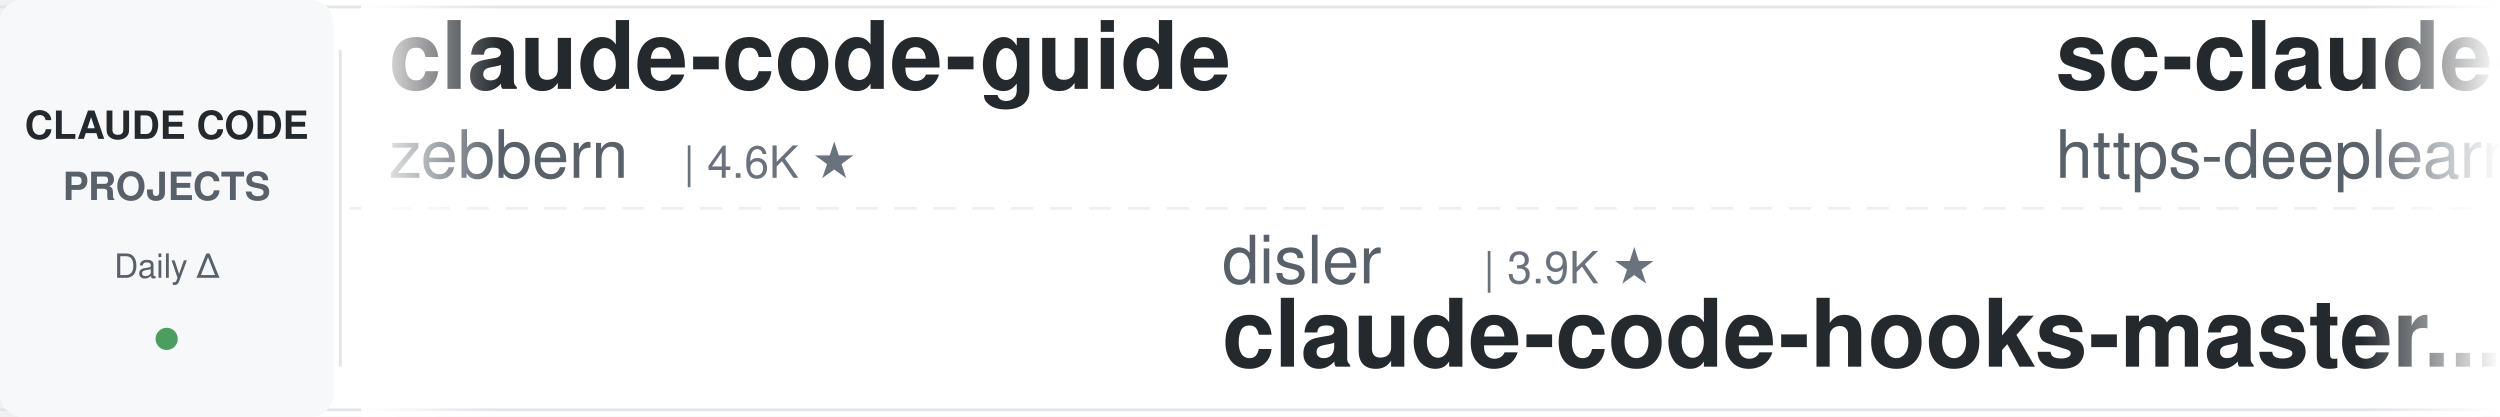
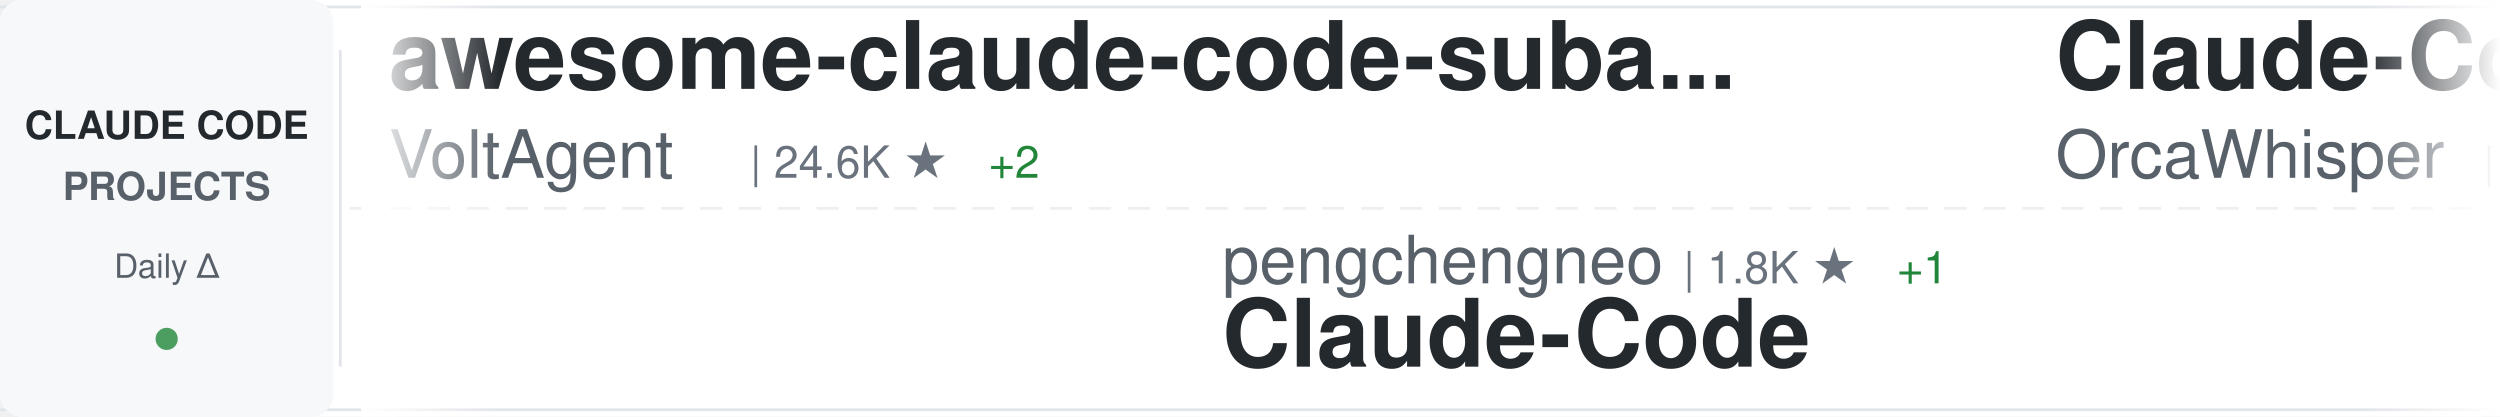
<svg xmlns="http://www.w3.org/2000/svg" width="900" height="150">
  <defs>
    <linearGradient id="awesomeLeftFade" x1="0%" y1="0%" x2="100%" y2="0%">
      <stop offset="0%" style="stop-color:#ffffff;stop-opacity:1" />
      <stop offset="100%" style="stop-color:#ffffff;stop-opacity:0" />
    </linearGradient>
    <linearGradient id="awesomeRightFade" x1="0%" y1="0%" x2="100%" y2="0%">
      <stop offset="0%" style="stop-color:#ffffff;stop-opacity:0" />
      <stop offset="100%" style="stop-color:#ffffff;stop-opacity:1" />
    </linearGradient>
  </defs>
  <rect width="900" height="150" fill="#ffffff" rx="8" />
  <rect x="0" y="2" width="900" height="1" fill="#e1e4e8" />
  <rect x="0" y="147" width="900" height="1" fill="#e1e4e8" />
  <line x1="0" y1="75" x2="900" y2="75" stroke="#e1e4e8" stroke-width="1" stroke-dasharray="8 6" opacity="0.6" />
  <rect x="0" y="0" width="120" height="150" fill="#f6f8fa" rx="8" />
  <text x="60" y="50" font-family="-apple-system, BlinkMacSystemFont, 'Segoe UI', Helvetica, Arial, sans-serif" font-size="14" font-weight="600" fill="#24292e" text-anchor="middle">CLAUDE CODE</text>
  <text x="60" y="72" font-family="-apple-system, BlinkMacSystemFont, 'Segoe UI', Helvetica, Arial, sans-serif" font-size="14" font-weight="600" fill="#586069" text-anchor="middle">PROJECTS</text>
  <text x="60" y="100" font-family="-apple-system, BlinkMacSystemFont, 'Segoe UI', Helvetica, Arial, sans-serif" font-size="12" font-weight="500" fill="#586069" text-anchor="middle">Daily Δ</text>
  <circle cx="60" cy="122" r="4" fill="#22863a" opacity="0.8" />
  <rect x="122" y="18" width="1" height="114" fill="#e1e4e8" />
  <clipPath id="awesomeTickerClip">
    <rect x="130" y="0" width="770" height="150" />
  </clipPath>
  <g clip-path="url(#awesomeTickerClip)">
    <g id="awesomeTickerItems">
      <animateTransform attributeName="transform" attributeType="XML" type="translate" from="0 0" to="-3000 0" dur="54s" repeatCount="indefinite" />
      <g transform="translate(0, 0)">
-         <text x="140" y="32" font-family="-apple-system, BlinkMacSystemFont, 'Segoe UI', Helvetica, Arial, sans-serif" font-size="34" font-weight="600" fill="#24292e">claude-code-guide</text>
-         <text x="140" y="64" font-family="-apple-system, BlinkMacSystemFont, 'Segoe UI', Helvetica, Arial, sans-serif" font-size="24" font-weight="400" fill="#586069">zebbern</text>
-         <text x="246" y="64" font-family="-apple-system, BlinkMacSystemFont, 'Segoe UI', Helvetica, Arial, sans-serif" font-size="16" font-weight="500" fill="#6a737d">| 4.6K ★</text>
+         <text x="140" y="32" font-family="-apple-system, BlinkMacSystemFont, 'Segoe UI', Helvetica, Arial, sans-serif" font-size="34" font-weight="600" fill="#24292e">awesome-claude-code-suba...</text>
+         <text x="140" y="64" font-family="-apple-system, BlinkMacSystemFont, 'Segoe UI', Helvetica, Arial, sans-serif" font-size="24" font-weight="400" fill="#586069">VoltAgent</text>
+         <text x="270" y="64" font-family="-apple-system, BlinkMacSystemFont, 'Segoe UI', Helvetica, Arial, sans-serif" font-size="16" font-weight="500" fill="#6a737d">| 24.6K ★</text>
+         <text x="356" y="64" font-family="-apple-system, BlinkMacSystemFont, 'Segoe UI', Helvetica, Arial, sans-serif" font-size="16" font-weight="500" fill="#22863a"> +2</text>
      </g>
      <g transform="translate(300, 0)">
-         <text x="140" y="102" font-family="-apple-system, BlinkMacSystemFont, 'Segoe UI', Helvetica, Arial, sans-serif" font-size="24" font-weight="400" fill="#586069">disler</text>
-         <text x="234" y="102" font-family="-apple-system, BlinkMacSystemFont, 'Segoe UI', Helvetica, Arial, sans-serif" font-size="16" font-weight="500" fill="#6a737d">| 3.9K ★</text>
-         <text x="140" y="132" font-family="-apple-system, BlinkMacSystemFont, 'Segoe UI', Helvetica, Arial, sans-serif" font-size="34" font-weight="600" fill="#24292e">claude-code-hooks-master...</text>
+         <text x="140" y="102" font-family="-apple-system, BlinkMacSystemFont, 'Segoe UI', Helvetica, Arial, sans-serif" font-size="24" font-weight="400" fill="#586069">pengchengneo</text>
+         <text x="306" y="102" font-family="-apple-system, BlinkMacSystemFont, 'Segoe UI', Helvetica, Arial, sans-serif" font-size="16" font-weight="500" fill="#6a737d">| 1.8K ★</text>
+         <text x="383" y="102" font-family="-apple-system, BlinkMacSystemFont, 'Segoe UI', Helvetica, Arial, sans-serif" font-size="16" font-weight="500" fill="#22863a"> +1</text>
+         <text x="140" y="132" font-family="-apple-system, BlinkMacSystemFont, 'Segoe UI', Helvetica, Arial, sans-serif" font-size="34" font-weight="600" fill="#24292e">Claude-Code</text>
      </g>
      <g transform="translate(600, 0)">
-         <text x="140" y="32" font-family="-apple-system, BlinkMacSystemFont, 'Segoe UI', Helvetica, Arial, sans-serif" font-size="34" font-weight="600" fill="#24292e">sc-claude-code-files</text>
-         <text x="140" y="64" font-family="-apple-system, BlinkMacSystemFont, 'Segoe UI', Helvetica, Arial, sans-serif" font-size="24" font-weight="400" fill="#586069">https-deeplearning-ai</text>
-         <text x="414" y="64" font-family="-apple-system, BlinkMacSystemFont, 'Segoe UI', Helvetica, Arial, sans-serif" font-size="16" font-weight="500" fill="#6a737d">| 544 ★</text>
-       </g>
-       <g transform="translate(900, 0)">
-         <text x="140" y="102" font-family="-apple-system, BlinkMacSystemFont, 'Segoe UI', Helvetica, Arial, sans-serif" font-size="24" font-weight="400" fill="#586069">sugyan</text>
-         <text x="234" y="102" font-family="-apple-system, BlinkMacSystemFont, 'Segoe UI', Helvetica, Arial, sans-serif" font-size="16" font-weight="500" fill="#6a737d">| 1.1K ★</text>
-         <text x="140" y="132" font-family="-apple-system, BlinkMacSystemFont, 'Segoe UI', Helvetica, Arial, sans-serif" font-size="34" font-weight="600" fill="#24292e">claude-code-webui</text>
-       </g>
-       <g transform="translate(1200, 0)">
-         <text x="140" y="32" font-family="-apple-system, BlinkMacSystemFont, 'Segoe UI', Helvetica, Arial, sans-serif" font-size="34" font-weight="600" fill="#24292e">claude-code-reverse</text>
-         <text x="140" y="64" font-family="-apple-system, BlinkMacSystemFont, 'Segoe UI', Helvetica, Arial, sans-serif" font-size="24" font-weight="400" fill="#586069">Yuyz0112</text>
-         <text x="258" y="64" font-family="-apple-system, BlinkMacSystemFont, 'Segoe UI', Helvetica, Arial, sans-serif" font-size="16" font-weight="500" fill="#6a737d">| 2.4K ★</text>
-       </g>
-       <g transform="translate(1500, 0)">
-         <text x="140" y="102" font-family="-apple-system, BlinkMacSystemFont, 'Segoe UI', Helvetica, Arial, sans-serif" font-size="24" font-weight="400" fill="#586069">disler</text>
-         <text x="234" y="102" font-family="-apple-system, BlinkMacSystemFont, 'Segoe UI', Helvetica, Arial, sans-serif" font-size="16" font-weight="500" fill="#6a737d">| 1.6K ★</text>
-         <text x="140" y="132" font-family="-apple-system, BlinkMacSystemFont, 'Segoe UI', Helvetica, Arial, sans-serif" font-size="34" font-weight="600" fill="#24292e">pi-vs-claude-code</text>
-       </g>
-       <g transform="translate(1800, 0)">
        <text x="140" y="32" font-family="-apple-system, BlinkMacSystemFont, 'Segoe UI', Helvetica, Arial, sans-serif" font-size="34" font-weight="600" fill="#24292e">Claude-Code</text>
        <text x="140" y="64" font-family="-apple-system, BlinkMacSystemFont, 'Segoe UI', Helvetica, Arial, sans-serif" font-size="24" font-weight="400" fill="#586069">OrcaWhisper</text>
        <text x="294" y="64" font-family="-apple-system, BlinkMacSystemFont, 'Segoe UI', Helvetica, Arial, sans-serif" font-size="16" font-weight="500" fill="#6a737d">| 91 ★</text>
      </g>
+       <g transform="translate(900, 0)">
+         <text x="140" y="102" font-family="-apple-system, BlinkMacSystemFont, 'Segoe UI', Helvetica, Arial, sans-serif" font-size="24" font-weight="400" fill="#586069">digitalsamba</text>
+         <text x="306" y="102" font-family="-apple-system, BlinkMacSystemFont, 'Segoe UI', Helvetica, Arial, sans-serif" font-size="16" font-weight="500" fill="#6a737d">| 2.0K ★</text>
+         <text x="140" y="132" font-family="-apple-system, BlinkMacSystemFont, 'Segoe UI', Helvetica, Arial, sans-serif" font-size="34" font-weight="600" fill="#24292e">claude-code-video-toolki...</text>
+       </g>
+       <g transform="translate(1200, 0)">
+         <text x="140" y="32" font-family="-apple-system, BlinkMacSystemFont, 'Segoe UI', Helvetica, Arial, sans-serif" font-size="34" font-weight="600" fill="#24292e">claude-code-action</text>
+         <text x="140" y="64" font-family="-apple-system, BlinkMacSystemFont, 'Segoe UI', Helvetica, Arial, sans-serif" font-size="24" font-weight="400" fill="#586069">anthropics</text>
+         <text x="282" y="64" font-family="-apple-system, BlinkMacSystemFont, 'Segoe UI', Helvetica, Arial, sans-serif" font-size="16" font-weight="500" fill="#6a737d">| 8.7K ★</text>
+         <text x="359" y="64" font-family="-apple-system, BlinkMacSystemFont, 'Segoe UI', Helvetica, Arial, sans-serif" font-size="16" font-weight="500" fill="#22863a"> +1</text>
+       </g>
+       <g transform="translate(1500, 0)">
+         <text x="140" y="102" font-family="-apple-system, BlinkMacSystemFont, 'Segoe UI', Helvetica, Arial, sans-serif" font-size="24" font-weight="400" fill="#586069">Piebald-AI</text>
+         <text x="282" y="102" font-family="-apple-system, BlinkMacSystemFont, 'Segoe UI', Helvetica, Arial, sans-serif" font-size="16" font-weight="500" fill="#6a737d">| 12.5K ★</text>
+         <text x="368" y="102" font-family="-apple-system, BlinkMacSystemFont, 'Segoe UI', Helvetica, Arial, sans-serif" font-size="16" font-weight="500" fill="#cb2431"> -1</text>
+         <text x="140" y="132" font-family="-apple-system, BlinkMacSystemFont, 'Segoe UI', Helvetica, Arial, sans-serif" font-size="34" font-weight="600" fill="#24292e">claude-code-system-promp...</text>
+       </g>
+       <g transform="translate(1800, 0)">
+         <text x="140" y="32" font-family="-apple-system, BlinkMacSystemFont, 'Segoe UI', Helvetica, Arial, sans-serif" font-size="34" font-weight="600" fill="#24292e">claude-code-proxy</text>
+         <text x="140" y="64" font-family="-apple-system, BlinkMacSystemFont, 'Segoe UI', Helvetica, Arial, sans-serif" font-size="24" font-weight="400" fill="#586069">fuergaosi233</text>
+         <text x="306" y="64" font-family="-apple-system, BlinkMacSystemFont, 'Segoe UI', Helvetica, Arial, sans-serif" font-size="16" font-weight="500" fill="#6a737d">| 2.8K ★</text>
+         <text x="383" y="64" font-family="-apple-system, BlinkMacSystemFont, 'Segoe UI', Helvetica, Arial, sans-serif" font-size="16" font-weight="500" fill="#22863a"> +1</text>
+       </g>
      <g transform="translate(2100, 0)">
-         <text x="140" y="102" font-family="-apple-system, BlinkMacSystemFont, 'Segoe UI', Helvetica, Arial, sans-serif" font-size="24" font-weight="400" fill="#586069">ChrisWiles</text>
-         <text x="282" y="102" font-family="-apple-system, BlinkMacSystemFont, 'Segoe UI', Helvetica, Arial, sans-serif" font-size="16" font-weight="500" fill="#6a737d">| 6.0K ★</text>
-         <text x="140" y="132" font-family="-apple-system, BlinkMacSystemFont, 'Segoe UI', Helvetica, Arial, sans-serif" font-size="34" font-weight="600" fill="#24292e">claude-code-showcase</text>
+         <text x="140" y="102" font-family="-apple-system, BlinkMacSystemFont, 'Segoe UI', Helvetica, Arial, sans-serif" font-size="24" font-weight="400" fill="#586069">https-deeplearning-ai</text>
+         <text x="414" y="102" font-family="-apple-system, BlinkMacSystemFont, 'Segoe UI', Helvetica, Arial, sans-serif" font-size="16" font-weight="500" fill="#6a737d">| 544 ★</text>
+         <text x="140" y="132" font-family="-apple-system, BlinkMacSystemFont, 'Segoe UI', Helvetica, Arial, sans-serif" font-size="34" font-weight="600" fill="#24292e">sc-claude-code-files</text>
      </g>
      <g transform="translate(2400, 0)">
-         <text x="140" y="32" font-family="-apple-system, BlinkMacSystemFont, 'Segoe UI', Helvetica, Arial, sans-serif" font-size="34" font-weight="600" fill="#24292e">Claude-Code-Source-Study</text>
-         <text x="140" y="64" font-family="-apple-system, BlinkMacSystemFont, 'Segoe UI', Helvetica, Arial, sans-serif" font-size="24" font-weight="400" fill="#586069">luyao618</text>
-         <text x="258" y="64" font-family="-apple-system, BlinkMacSystemFont, 'Segoe UI', Helvetica, Arial, sans-serif" font-size="16" font-weight="500" fill="#6a737d">| 1.7K ★</text>
+         <text x="140" y="32" font-family="-apple-system, BlinkMacSystemFont, 'Segoe UI', Helvetica, Arial, sans-serif" font-size="34" font-weight="600" fill="#24292e">everything-claude-code</text>
+         <text x="140" y="64" font-family="-apple-system, BlinkMacSystemFont, 'Segoe UI', Helvetica, Arial, sans-serif" font-size="24" font-weight="400" fill="#586069">WorldFlowAI</text>
+         <text x="294" y="64" font-family="-apple-system, BlinkMacSystemFont, 'Segoe UI', Helvetica, Arial, sans-serif" font-size="16" font-weight="500" fill="#6a737d">| 1.7K ★</text>
+         <text x="371" y="64" font-family="-apple-system, BlinkMacSystemFont, 'Segoe UI', Helvetica, Arial, sans-serif" font-size="16" font-weight="500" fill="#22863a"> +9</text>
      </g>
      <g transform="translate(2700, 0)">
-         <text x="140" y="102" font-family="-apple-system, BlinkMacSystemFont, 'Segoe UI', Helvetica, Arial, sans-serif" font-size="24" font-weight="400" fill="#586069">Alishahryar1</text>
-         <text x="306" y="102" font-family="-apple-system, BlinkMacSystemFont, 'Segoe UI', Helvetica, Arial, sans-serif" font-size="16" font-weight="500" fill="#6a737d">| 50.0K ★</text>
-         <text x="392" y="102" font-family="-apple-system, BlinkMacSystemFont, 'Segoe UI', Helvetica, Arial, sans-serif" font-size="16" font-weight="500" fill="#22863a"> +89</text>
-         <text x="140" y="132" font-family="-apple-system, BlinkMacSystemFont, 'Segoe UI', Helvetica, Arial, sans-serif" font-size="34" font-weight="600" fill="#24292e">free-claude-code</text>
+         <text x="140" y="102" font-family="-apple-system, BlinkMacSystemFont, 'Segoe UI', Helvetica, Arial, sans-serif" font-size="24" font-weight="400" fill="#586069">JrCx7scC</text>
+         <text x="258" y="102" font-family="-apple-system, BlinkMacSystemFont, 'Segoe UI', Helvetica, Arial, sans-serif" font-size="16" font-weight="500" fill="#6a737d">| 375 ★</text>
+         <text x="140" y="132" font-family="-apple-system, BlinkMacSystemFont, 'Segoe UI', Helvetica, Arial, sans-serif" font-size="34" font-weight="600" fill="#24292e">claude-code-source</text>
      </g>
      <g transform="translate(3000, 0)">
-         <text x="140" y="32" font-family="-apple-system, BlinkMacSystemFont, 'Segoe UI', Helvetica, Arial, sans-serif" font-size="34" font-weight="600" fill="#24292e">claude-code-guide</text>
-         <text x="140" y="64" font-family="-apple-system, BlinkMacSystemFont, 'Segoe UI', Helvetica, Arial, sans-serif" font-size="24" font-weight="400" fill="#586069">zebbern</text>
-         <text x="246" y="64" font-family="-apple-system, BlinkMacSystemFont, 'Segoe UI', Helvetica, Arial, sans-serif" font-size="16" font-weight="500" fill="#6a737d">| 4.6K ★</text>
+         <text x="140" y="32" font-family="-apple-system, BlinkMacSystemFont, 'Segoe UI', Helvetica, Arial, sans-serif" font-size="34" font-weight="600" fill="#24292e">awesome-claude-code-suba...</text>
+         <text x="140" y="64" font-family="-apple-system, BlinkMacSystemFont, 'Segoe UI', Helvetica, Arial, sans-serif" font-size="24" font-weight="400" fill="#586069">VoltAgent</text>
+         <text x="270" y="64" font-family="-apple-system, BlinkMacSystemFont, 'Segoe UI', Helvetica, Arial, sans-serif" font-size="16" font-weight="500" fill="#6a737d">| 24.6K ★</text>
+         <text x="356" y="64" font-family="-apple-system, BlinkMacSystemFont, 'Segoe UI', Helvetica, Arial, sans-serif" font-size="16" font-weight="500" fill="#22863a"> +2</text>
      </g>
      <g transform="translate(3300, 0)">
-         <text x="140" y="102" font-family="-apple-system, BlinkMacSystemFont, 'Segoe UI', Helvetica, Arial, sans-serif" font-size="24" font-weight="400" fill="#586069">disler</text>
-         <text x="234" y="102" font-family="-apple-system, BlinkMacSystemFont, 'Segoe UI', Helvetica, Arial, sans-serif" font-size="16" font-weight="500" fill="#6a737d">| 3.9K ★</text>
-         <text x="140" y="132" font-family="-apple-system, BlinkMacSystemFont, 'Segoe UI', Helvetica, Arial, sans-serif" font-size="34" font-weight="600" fill="#24292e">claude-code-hooks-master...</text>
+         <text x="140" y="102" font-family="-apple-system, BlinkMacSystemFont, 'Segoe UI', Helvetica, Arial, sans-serif" font-size="24" font-weight="400" fill="#586069">pengchengneo</text>
+         <text x="306" y="102" font-family="-apple-system, BlinkMacSystemFont, 'Segoe UI', Helvetica, Arial, sans-serif" font-size="16" font-weight="500" fill="#6a737d">| 1.8K ★</text>
+         <text x="383" y="102" font-family="-apple-system, BlinkMacSystemFont, 'Segoe UI', Helvetica, Arial, sans-serif" font-size="16" font-weight="500" fill="#22863a"> +1</text>
+         <text x="140" y="132" font-family="-apple-system, BlinkMacSystemFont, 'Segoe UI', Helvetica, Arial, sans-serif" font-size="34" font-weight="600" fill="#24292e">Claude-Code</text>
      </g>
      <g transform="translate(3600, 0)">
-         <text x="140" y="32" font-family="-apple-system, BlinkMacSystemFont, 'Segoe UI', Helvetica, Arial, sans-serif" font-size="34" font-weight="600" fill="#24292e">sc-claude-code-files</text>
-         <text x="140" y="64" font-family="-apple-system, BlinkMacSystemFont, 'Segoe UI', Helvetica, Arial, sans-serif" font-size="24" font-weight="400" fill="#586069">https-deeplearning-ai</text>
-         <text x="414" y="64" font-family="-apple-system, BlinkMacSystemFont, 'Segoe UI', Helvetica, Arial, sans-serif" font-size="16" font-weight="500" fill="#6a737d">| 544 ★</text>
+         <text x="140" y="32" font-family="-apple-system, BlinkMacSystemFont, 'Segoe UI', Helvetica, Arial, sans-serif" font-size="34" font-weight="600" fill="#24292e">Claude-Code</text>
+         <text x="140" y="64" font-family="-apple-system, BlinkMacSystemFont, 'Segoe UI', Helvetica, Arial, sans-serif" font-size="24" font-weight="400" fill="#586069">OrcaWhisper</text>
+         <text x="294" y="64" font-family="-apple-system, BlinkMacSystemFont, 'Segoe UI', Helvetica, Arial, sans-serif" font-size="16" font-weight="500" fill="#6a737d">| 91 ★</text>
      </g>
      <g transform="translate(3900, 0)">
-         <text x="140" y="102" font-family="-apple-system, BlinkMacSystemFont, 'Segoe UI', Helvetica, Arial, sans-serif" font-size="24" font-weight="400" fill="#586069">sugyan</text>
-         <text x="234" y="102" font-family="-apple-system, BlinkMacSystemFont, 'Segoe UI', Helvetica, Arial, sans-serif" font-size="16" font-weight="500" fill="#6a737d">| 1.1K ★</text>
-         <text x="140" y="132" font-family="-apple-system, BlinkMacSystemFont, 'Segoe UI', Helvetica, Arial, sans-serif" font-size="34" font-weight="600" fill="#24292e">claude-code-webui</text>
+         <text x="140" y="102" font-family="-apple-system, BlinkMacSystemFont, 'Segoe UI', Helvetica, Arial, sans-serif" font-size="24" font-weight="400" fill="#586069">digitalsamba</text>
+         <text x="306" y="102" font-family="-apple-system, BlinkMacSystemFont, 'Segoe UI', Helvetica, Arial, sans-serif" font-size="16" font-weight="500" fill="#6a737d">| 2.0K ★</text>
+         <text x="140" y="132" font-family="-apple-system, BlinkMacSystemFont, 'Segoe UI', Helvetica, Arial, sans-serif" font-size="34" font-weight="600" fill="#24292e">claude-code-video-toolki...</text>
      </g>
    </g>
  </g>
  <rect x="130" y="0" width="50" height="150" fill="url(#awesomeLeftFade)" />
  <rect x="850" y="0" width="50" height="150" fill="url(#awesomeRightFade)" />
</svg>
